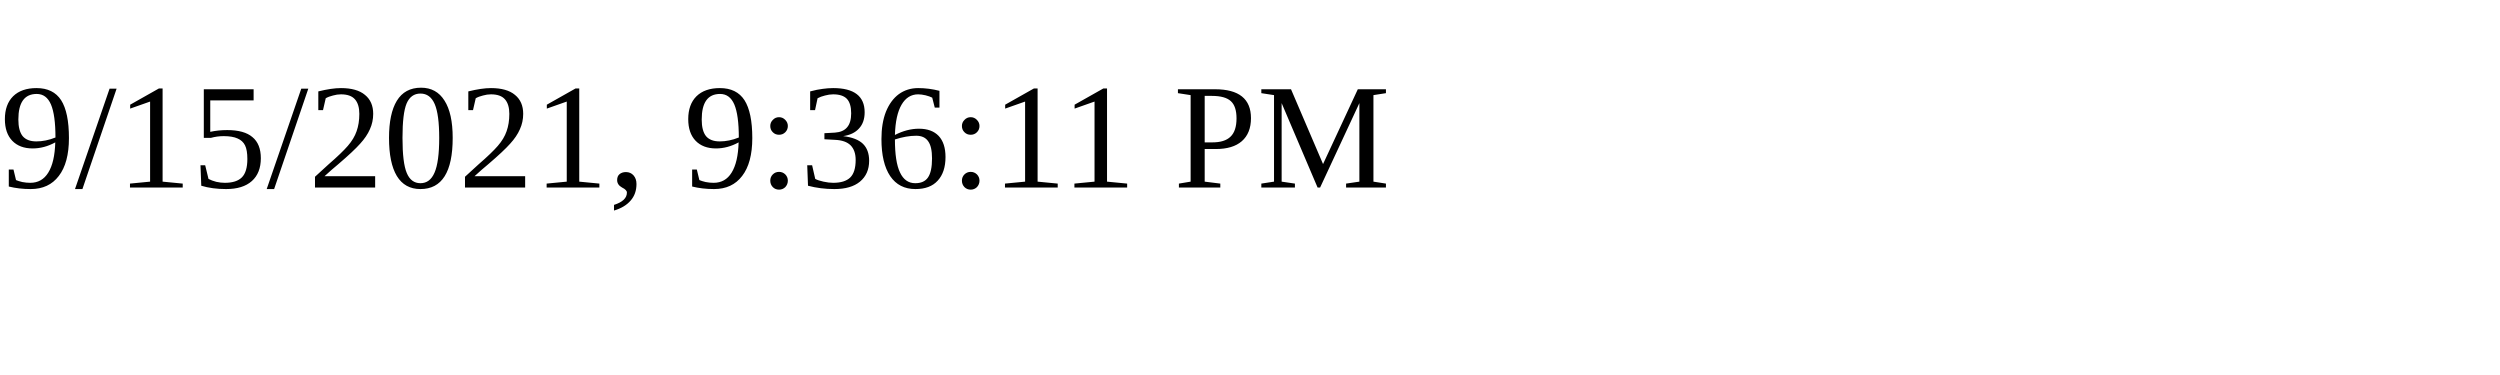
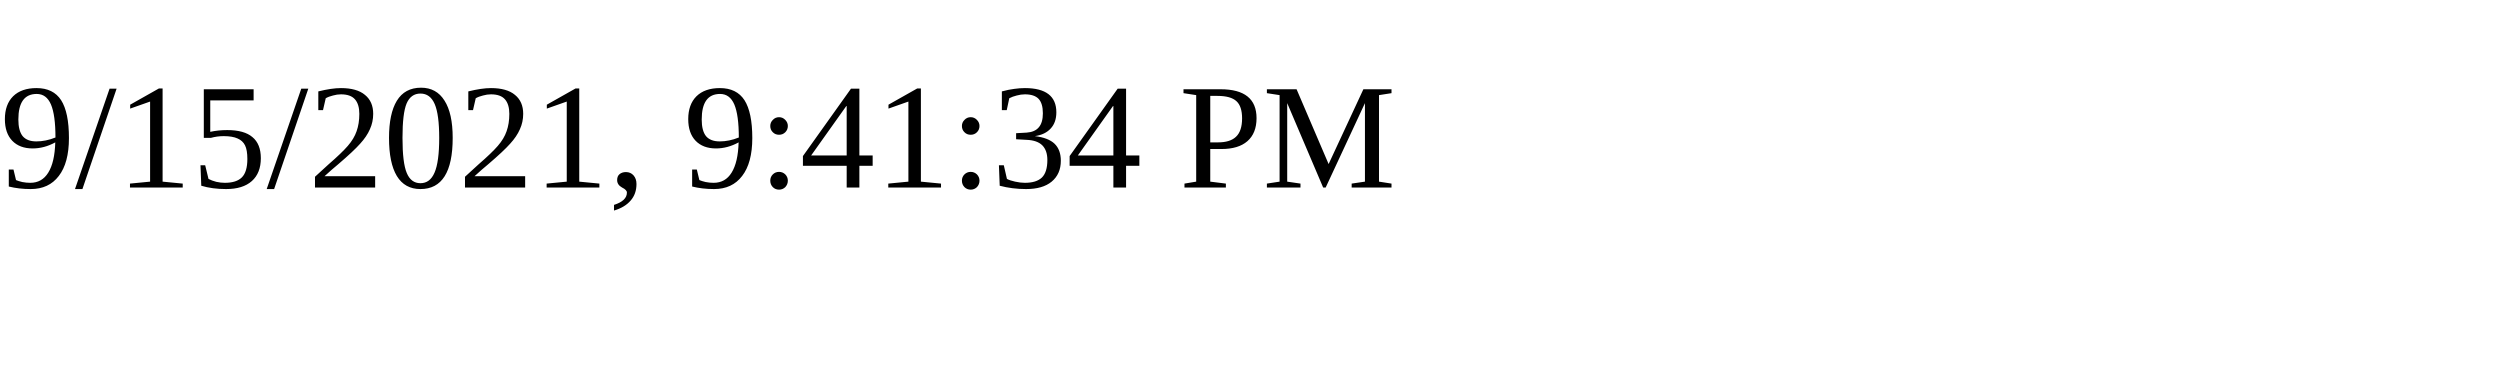
<svg xmlns="http://www.w3.org/2000/svg" height="30" width="200">
-   <text x="0" y="15">9/15/2021, 9:36:11 PM</text>
+   <text x="0" y="15">9/15/2021, 9:41:34 PM</text>
</svg>
